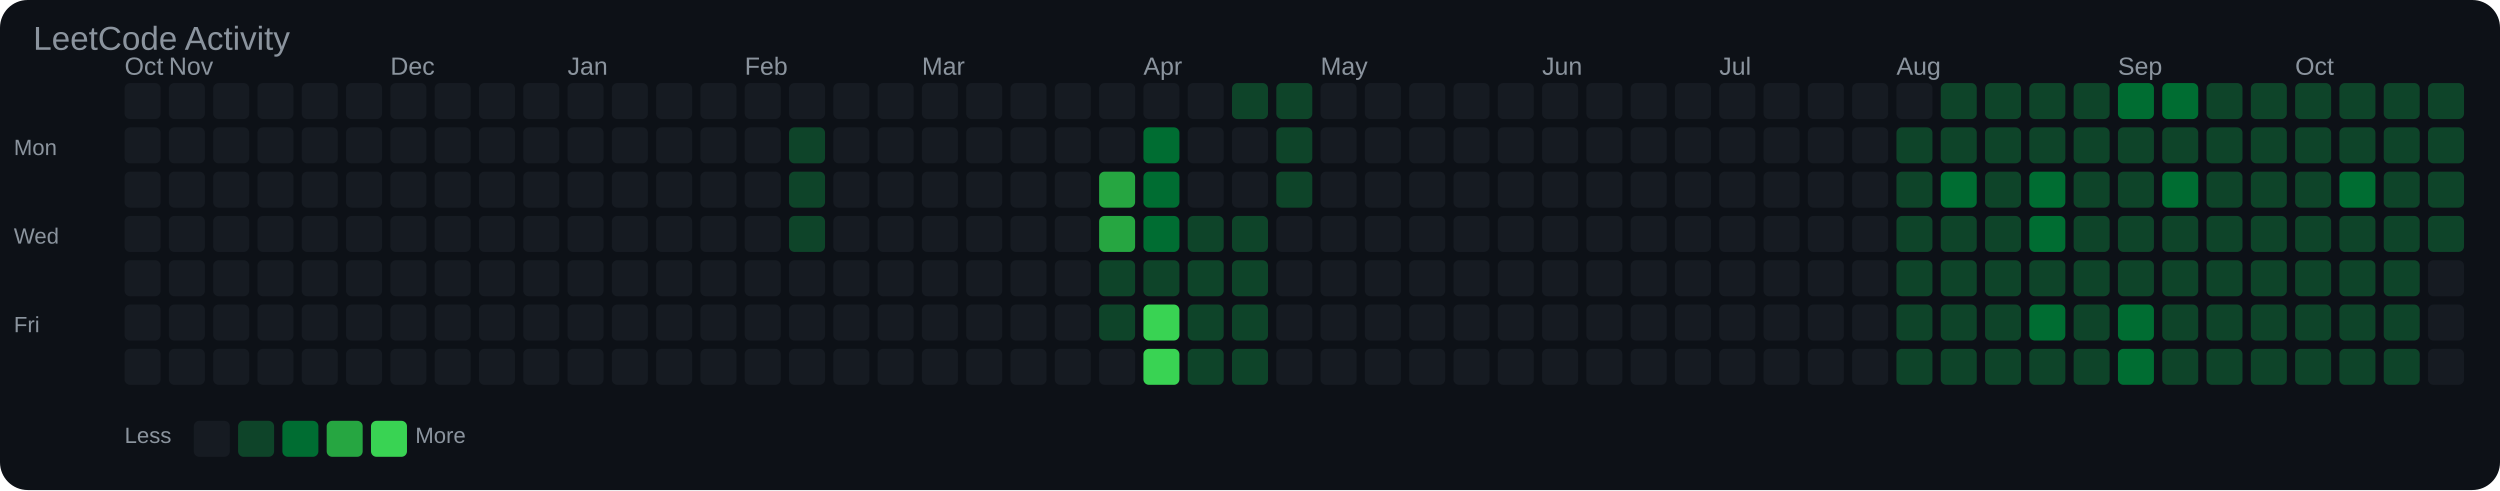
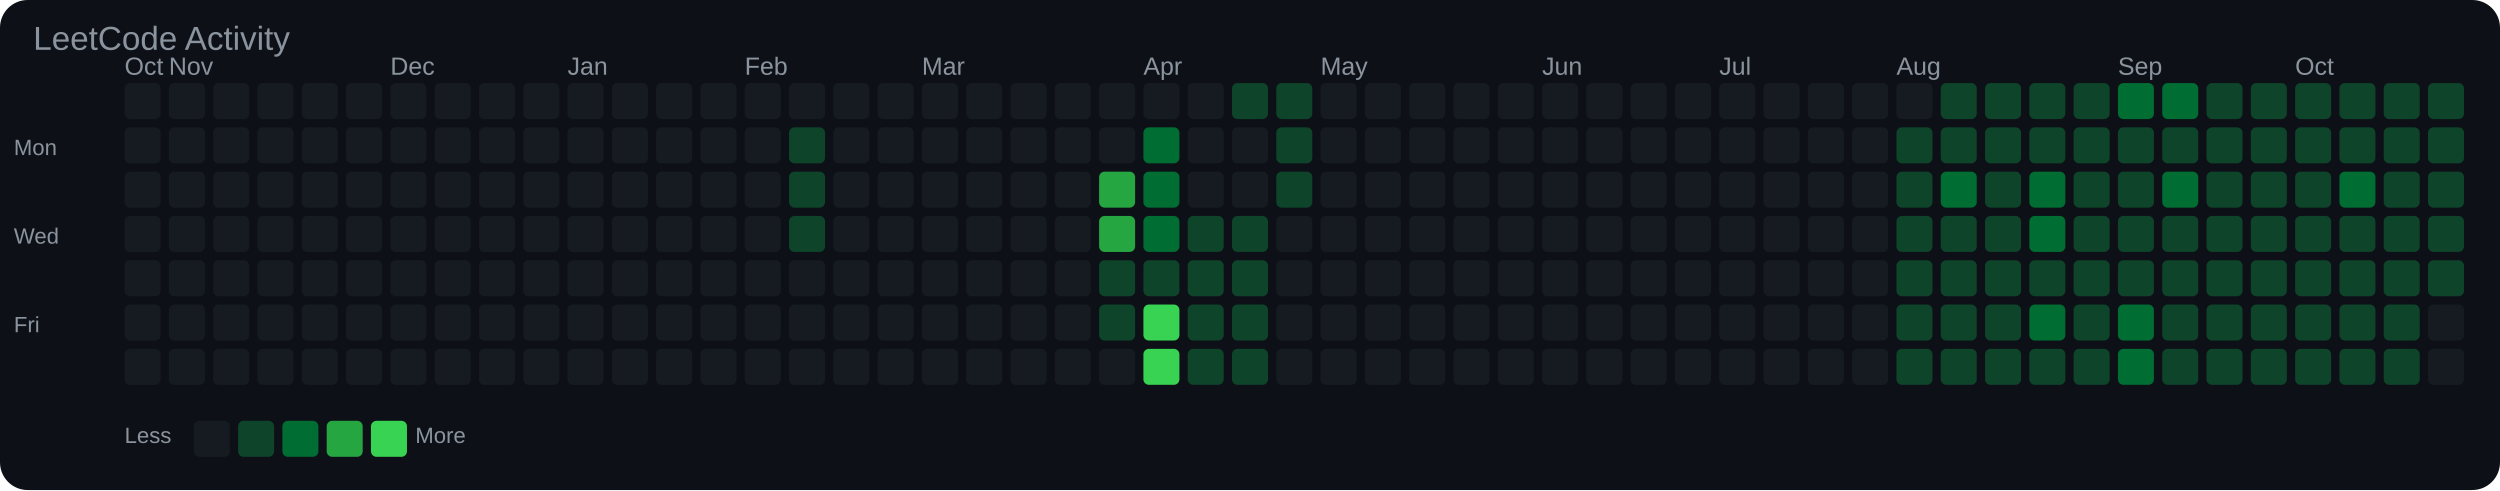
<svg xmlns="http://www.w3.org/2000/svg" width="903" height="177" viewBox="0 0 903 177">
  <rect width="100%" height="100%" fill="#0d1117" rx="10" />
  <text x="12" y="18" font-family="Arial, sans-serif" font-size="12" fill="#8b949e">LeetCode Activity</text>
  <text x="45" y="27" font-family="Arial, sans-serif" font-size="9" fill="#8b949e">Oct</text>
  <text x="61" y="27" font-family="Arial, sans-serif" font-size="9" fill="#8b949e">Nov</text>
  <text x="141" y="27" font-family="Arial, sans-serif" font-size="9" fill="#8b949e">Dec</text>
  <text x="205" y="27" font-family="Arial, sans-serif" font-size="9" fill="#8b949e">Jan</text>
  <text x="269" y="27" font-family="Arial, sans-serif" font-size="9" fill="#8b949e">Feb</text>
  <text x="333" y="27" font-family="Arial, sans-serif" font-size="9" fill="#8b949e">Mar</text>
  <text x="413" y="27" font-family="Arial, sans-serif" font-size="9" fill="#8b949e">Apr</text>
  <text x="477" y="27" font-family="Arial, sans-serif" font-size="9" fill="#8b949e">May</text>
  <text x="557" y="27" font-family="Arial, sans-serif" font-size="9" fill="#8b949e">Jun</text>
  <text x="621" y="27" font-family="Arial, sans-serif" font-size="9" fill="#8b949e">Jul</text>
  <text x="685" y="27" font-family="Arial, sans-serif" font-size="9" fill="#8b949e">Aug</text>
  <text x="765" y="27" font-family="Arial, sans-serif" font-size="9" fill="#8b949e">Sep</text>
  <text x="829" y="27" font-family="Arial, sans-serif" font-size="9" fill="#8b949e">Oct</text>
  <text x="5" y="56" font-family="Arial, sans-serif" font-size="8" fill="#8b949e">Mon</text>
  <text x="5" y="88" font-family="Arial, sans-serif" font-size="8" fill="#8b949e">Wed</text>
  <text x="5" y="120" font-family="Arial, sans-serif" font-size="8" fill="#8b949e">Fri</text>
  <rect x="45" y="30" width="13" height="13" rx="2" fill="#161b22" />
  <rect x="45" y="46" width="13" height="13" rx="2" fill="#161b22" />
  <rect x="45" y="62" width="13" height="13" rx="2" fill="#161b22" />
  <rect x="45" y="78" width="13" height="13" rx="2" fill="#161b22" />
  <rect x="45" y="94" width="13" height="13" rx="2" fill="#161b22" />
  <rect x="45" y="110" width="13" height="13" rx="2" fill="#161b22" />
  <rect x="45" y="126" width="13" height="13" rx="2" fill="#161b22" />
  <rect x="61" y="30" width="13" height="13" rx="2" fill="#161b22" />
  <rect x="61" y="46" width="13" height="13" rx="2" fill="#161b22" />
  <rect x="61" y="62" width="13" height="13" rx="2" fill="#161b22" />
  <rect x="61" y="78" width="13" height="13" rx="2" fill="#161b22" />
  <rect x="61" y="94" width="13" height="13" rx="2" fill="#161b22" />
  <rect x="61" y="110" width="13" height="13" rx="2" fill="#161b22" />
  <rect x="61" y="126" width="13" height="13" rx="2" fill="#161b22" />
  <rect x="77" y="30" width="13" height="13" rx="2" fill="#161b22" />
  <rect x="77" y="46" width="13" height="13" rx="2" fill="#161b22" />
  <rect x="77" y="62" width="13" height="13" rx="2" fill="#161b22" />
  <rect x="77" y="78" width="13" height="13" rx="2" fill="#161b22" />
  <rect x="77" y="94" width="13" height="13" rx="2" fill="#161b22" />
  <rect x="77" y="110" width="13" height="13" rx="2" fill="#161b22" />
  <rect x="77" y="126" width="13" height="13" rx="2" fill="#161b22" />
  <rect x="93" y="30" width="13" height="13" rx="2" fill="#161b22" />
  <rect x="93" y="46" width="13" height="13" rx="2" fill="#161b22" />
  <rect x="93" y="62" width="13" height="13" rx="2" fill="#161b22" />
  <rect x="93" y="78" width="13" height="13" rx="2" fill="#161b22" />
  <rect x="93" y="94" width="13" height="13" rx="2" fill="#161b22" />
  <rect x="93" y="110" width="13" height="13" rx="2" fill="#161b22" />
  <rect x="93" y="126" width="13" height="13" rx="2" fill="#161b22" />
  <rect x="109" y="30" width="13" height="13" rx="2" fill="#161b22" />
  <rect x="109" y="46" width="13" height="13" rx="2" fill="#161b22" />
  <rect x="109" y="62" width="13" height="13" rx="2" fill="#161b22" />
  <rect x="109" y="78" width="13" height="13" rx="2" fill="#161b22" />
  <rect x="109" y="94" width="13" height="13" rx="2" fill="#161b22" />
  <rect x="109" y="110" width="13" height="13" rx="2" fill="#161b22" />
  <rect x="109" y="126" width="13" height="13" rx="2" fill="#161b22" />
  <rect x="125" y="30" width="13" height="13" rx="2" fill="#161b22" />
  <rect x="125" y="46" width="13" height="13" rx="2" fill="#161b22" />
  <rect x="125" y="62" width="13" height="13" rx="2" fill="#161b22" />
  <rect x="125" y="78" width="13" height="13" rx="2" fill="#161b22" />
  <rect x="125" y="94" width="13" height="13" rx="2" fill="#161b22" />
  <rect x="125" y="110" width="13" height="13" rx="2" fill="#161b22" />
  <rect x="125" y="126" width="13" height="13" rx="2" fill="#161b22" />
  <rect x="141" y="30" width="13" height="13" rx="2" fill="#161b22" />
  <rect x="141" y="46" width="13" height="13" rx="2" fill="#161b22" />
  <rect x="141" y="62" width="13" height="13" rx="2" fill="#161b22" />
  <rect x="141" y="78" width="13" height="13" rx="2" fill="#161b22" />
  <rect x="141" y="94" width="13" height="13" rx="2" fill="#161b22" />
  <rect x="141" y="110" width="13" height="13" rx="2" fill="#161b22" />
  <rect x="141" y="126" width="13" height="13" rx="2" fill="#161b22" />
  <rect x="157" y="30" width="13" height="13" rx="2" fill="#161b22" />
  <rect x="157" y="46" width="13" height="13" rx="2" fill="#161b22" />
  <rect x="157" y="62" width="13" height="13" rx="2" fill="#161b22" />
  <rect x="157" y="78" width="13" height="13" rx="2" fill="#161b22" />
  <rect x="157" y="94" width="13" height="13" rx="2" fill="#161b22" />
  <rect x="157" y="110" width="13" height="13" rx="2" fill="#161b22" />
  <rect x="157" y="126" width="13" height="13" rx="2" fill="#161b22" />
  <rect x="173" y="30" width="13" height="13" rx="2" fill="#161b22" />
  <rect x="173" y="46" width="13" height="13" rx="2" fill="#161b22" />
  <rect x="173" y="62" width="13" height="13" rx="2" fill="#161b22" />
  <rect x="173" y="78" width="13" height="13" rx="2" fill="#161b22" />
  <rect x="173" y="94" width="13" height="13" rx="2" fill="#161b22" />
  <rect x="173" y="110" width="13" height="13" rx="2" fill="#161b22" />
  <rect x="173" y="126" width="13" height="13" rx="2" fill="#161b22" />
  <rect x="189" y="30" width="13" height="13" rx="2" fill="#161b22" />
  <rect x="189" y="46" width="13" height="13" rx="2" fill="#161b22" />
  <rect x="189" y="62" width="13" height="13" rx="2" fill="#161b22" />
  <rect x="189" y="78" width="13" height="13" rx="2" fill="#161b22" />
  <rect x="189" y="94" width="13" height="13" rx="2" fill="#161b22" />
  <rect x="189" y="110" width="13" height="13" rx="2" fill="#161b22" />
  <rect x="189" y="126" width="13" height="13" rx="2" fill="#161b22" />
  <rect x="205" y="30" width="13" height="13" rx="2" fill="#161b22" />
  <rect x="205" y="46" width="13" height="13" rx="2" fill="#161b22" />
  <rect x="205" y="62" width="13" height="13" rx="2" fill="#161b22" />
  <rect x="205" y="78" width="13" height="13" rx="2" fill="#161b22" />
  <rect x="205" y="94" width="13" height="13" rx="2" fill="#161b22" />
  <rect x="205" y="110" width="13" height="13" rx="2" fill="#161b22" />
  <rect x="205" y="126" width="13" height="13" rx="2" fill="#161b22" />
  <rect x="221" y="30" width="13" height="13" rx="2" fill="#161b22" />
  <rect x="221" y="46" width="13" height="13" rx="2" fill="#161b22" />
  <rect x="221" y="62" width="13" height="13" rx="2" fill="#161b22" />
  <rect x="221" y="78" width="13" height="13" rx="2" fill="#161b22" />
  <rect x="221" y="94" width="13" height="13" rx="2" fill="#161b22" />
  <rect x="221" y="110" width="13" height="13" rx="2" fill="#161b22" />
  <rect x="221" y="126" width="13" height="13" rx="2" fill="#161b22" />
  <rect x="237" y="30" width="13" height="13" rx="2" fill="#161b22" />
  <rect x="237" y="46" width="13" height="13" rx="2" fill="#161b22" />
  <rect x="237" y="62" width="13" height="13" rx="2" fill="#161b22" />
  <rect x="237" y="78" width="13" height="13" rx="2" fill="#161b22" />
  <rect x="237" y="94" width="13" height="13" rx="2" fill="#161b22" />
  <rect x="237" y="110" width="13" height="13" rx="2" fill="#161b22" />
  <rect x="237" y="126" width="13" height="13" rx="2" fill="#161b22" />
  <rect x="253" y="30" width="13" height="13" rx="2" fill="#161b22" />
  <rect x="253" y="46" width="13" height="13" rx="2" fill="#161b22" />
  <rect x="253" y="62" width="13" height="13" rx="2" fill="#161b22" />
  <rect x="253" y="78" width="13" height="13" rx="2" fill="#161b22" />
  <rect x="253" y="94" width="13" height="13" rx="2" fill="#161b22" />
  <rect x="253" y="110" width="13" height="13" rx="2" fill="#161b22" />
  <rect x="253" y="126" width="13" height="13" rx="2" fill="#161b22" />
  <rect x="269" y="30" width="13" height="13" rx="2" fill="#161b22" />
  <rect x="269" y="46" width="13" height="13" rx="2" fill="#161b22" />
  <rect x="269" y="62" width="13" height="13" rx="2" fill="#161b22" />
  <rect x="269" y="78" width="13" height="13" rx="2" fill="#161b22" />
  <rect x="269" y="94" width="13" height="13" rx="2" fill="#161b22" />
  <rect x="269" y="110" width="13" height="13" rx="2" fill="#161b22" />
  <rect x="269" y="126" width="13" height="13" rx="2" fill="#161b22" />
  <rect x="285" y="30" width="13" height="13" rx="2" fill="#161b22" />
  <rect x="285" y="46" width="13" height="13" rx="2" fill="#0e4429" />
  <rect x="285" y="62" width="13" height="13" rx="2" fill="#0e4429" />
  <rect x="285" y="78" width="13" height="13" rx="2" fill="#0e4429" />
  <rect x="285" y="94" width="13" height="13" rx="2" fill="#161b22" />
  <rect x="285" y="110" width="13" height="13" rx="2" fill="#161b22" />
  <rect x="285" y="126" width="13" height="13" rx="2" fill="#161b22" />
  <rect x="301" y="30" width="13" height="13" rx="2" fill="#161b22" />
  <rect x="301" y="46" width="13" height="13" rx="2" fill="#161b22" />
  <rect x="301" y="62" width="13" height="13" rx="2" fill="#161b22" />
  <rect x="301" y="78" width="13" height="13" rx="2" fill="#161b22" />
  <rect x="301" y="94" width="13" height="13" rx="2" fill="#161b22" />
  <rect x="301" y="110" width="13" height="13" rx="2" fill="#161b22" />
  <rect x="301" y="126" width="13" height="13" rx="2" fill="#161b22" />
  <rect x="317" y="30" width="13" height="13" rx="2" fill="#161b22" />
  <rect x="317" y="46" width="13" height="13" rx="2" fill="#161b22" />
  <rect x="317" y="62" width="13" height="13" rx="2" fill="#161b22" />
  <rect x="317" y="78" width="13" height="13" rx="2" fill="#161b22" />
  <rect x="317" y="94" width="13" height="13" rx="2" fill="#161b22" />
  <rect x="317" y="110" width="13" height="13" rx="2" fill="#161b22" />
  <rect x="317" y="126" width="13" height="13" rx="2" fill="#161b22" />
  <rect x="333" y="30" width="13" height="13" rx="2" fill="#161b22" />
  <rect x="333" y="46" width="13" height="13" rx="2" fill="#161b22" />
  <rect x="333" y="62" width="13" height="13" rx="2" fill="#161b22" />
  <rect x="333" y="78" width="13" height="13" rx="2" fill="#161b22" />
  <rect x="333" y="94" width="13" height="13" rx="2" fill="#161b22" />
  <rect x="333" y="110" width="13" height="13" rx="2" fill="#161b22" />
  <rect x="333" y="126" width="13" height="13" rx="2" fill="#161b22" />
  <rect x="349" y="30" width="13" height="13" rx="2" fill="#161b22" />
  <rect x="349" y="46" width="13" height="13" rx="2" fill="#161b22" />
  <rect x="349" y="62" width="13" height="13" rx="2" fill="#161b22" />
  <rect x="349" y="78" width="13" height="13" rx="2" fill="#161b22" />
  <rect x="349" y="94" width="13" height="13" rx="2" fill="#161b22" />
  <rect x="349" y="110" width="13" height="13" rx="2" fill="#161b22" />
  <rect x="349" y="126" width="13" height="13" rx="2" fill="#161b22" />
  <rect x="365" y="30" width="13" height="13" rx="2" fill="#161b22" />
  <rect x="365" y="46" width="13" height="13" rx="2" fill="#161b22" />
  <rect x="365" y="62" width="13" height="13" rx="2" fill="#161b22" />
  <rect x="365" y="78" width="13" height="13" rx="2" fill="#161b22" />
  <rect x="365" y="94" width="13" height="13" rx="2" fill="#161b22" />
  <rect x="365" y="110" width="13" height="13" rx="2" fill="#161b22" />
  <rect x="365" y="126" width="13" height="13" rx="2" fill="#161b22" />
  <rect x="381" y="30" width="13" height="13" rx="2" fill="#161b22" />
  <rect x="381" y="46" width="13" height="13" rx="2" fill="#161b22" />
  <rect x="381" y="62" width="13" height="13" rx="2" fill="#161b22" />
  <rect x="381" y="78" width="13" height="13" rx="2" fill="#161b22" />
  <rect x="381" y="94" width="13" height="13" rx="2" fill="#161b22" />
  <rect x="381" y="110" width="13" height="13" rx="2" fill="#161b22" />
  <rect x="381" y="126" width="13" height="13" rx="2" fill="#161b22" />
  <rect x="397" y="30" width="13" height="13" rx="2" fill="#161b22" />
  <rect x="397" y="46" width="13" height="13" rx="2" fill="#161b22" />
  <rect x="397" y="62" width="13" height="13" rx="2" fill="#26a641" />
  <rect x="397" y="78" width="13" height="13" rx="2" fill="#26a641" />
  <rect x="397" y="94" width="13" height="13" rx="2" fill="#0e4429" />
  <rect x="397" y="110" width="13" height="13" rx="2" fill="#0e4429" />
  <rect x="397" y="126" width="13" height="13" rx="2" fill="#161b22" />
  <rect x="413" y="30" width="13" height="13" rx="2" fill="#161b22" />
  <rect x="413" y="46" width="13" height="13" rx="2" fill="#006d32" />
  <rect x="413" y="62" width="13" height="13" rx="2" fill="#006d32" />
  <rect x="413" y="78" width="13" height="13" rx="2" fill="#006d32" />
  <rect x="413" y="94" width="13" height="13" rx="2" fill="#0e4429" />
  <rect x="413" y="110" width="13" height="13" rx="2" fill="#39d353" />
  <rect x="413" y="126" width="13" height="13" rx="2" fill="#39d353" />
  <rect x="429" y="30" width="13" height="13" rx="2" fill="#161b22" />
  <rect x="429" y="46" width="13" height="13" rx="2" fill="#161b22" />
  <rect x="429" y="62" width="13" height="13" rx="2" fill="#161b22" />
  <rect x="429" y="78" width="13" height="13" rx="2" fill="#0e4429" />
  <rect x="429" y="94" width="13" height="13" rx="2" fill="#0e4429" />
  <rect x="429" y="110" width="13" height="13" rx="2" fill="#0e4429" />
  <rect x="429" y="126" width="13" height="13" rx="2" fill="#0e4429" />
  <rect x="445" y="30" width="13" height="13" rx="2" fill="#0e4429" />
  <rect x="445" y="46" width="13" height="13" rx="2" fill="#161b22" />
  <rect x="445" y="62" width="13" height="13" rx="2" fill="#161b22" />
  <rect x="445" y="78" width="13" height="13" rx="2" fill="#0e4429" />
  <rect x="445" y="94" width="13" height="13" rx="2" fill="#0e4429" />
  <rect x="445" y="110" width="13" height="13" rx="2" fill="#0e4429" />
  <rect x="445" y="126" width="13" height="13" rx="2" fill="#0e4429" />
  <rect x="461" y="30" width="13" height="13" rx="2" fill="#0e4429" />
  <rect x="461" y="46" width="13" height="13" rx="2" fill="#0e4429" />
  <rect x="461" y="62" width="13" height="13" rx="2" fill="#0e4429" />
  <rect x="461" y="78" width="13" height="13" rx="2" fill="#161b22" />
  <rect x="461" y="94" width="13" height="13" rx="2" fill="#161b22" />
  <rect x="461" y="110" width="13" height="13" rx="2" fill="#161b22" />
  <rect x="461" y="126" width="13" height="13" rx="2" fill="#161b22" />
  <rect x="477" y="30" width="13" height="13" rx="2" fill="#161b22" />
  <rect x="477" y="46" width="13" height="13" rx="2" fill="#161b22" />
  <rect x="477" y="62" width="13" height="13" rx="2" fill="#161b22" />
  <rect x="477" y="78" width="13" height="13" rx="2" fill="#161b22" />
  <rect x="477" y="94" width="13" height="13" rx="2" fill="#161b22" />
  <rect x="477" y="110" width="13" height="13" rx="2" fill="#161b22" />
  <rect x="477" y="126" width="13" height="13" rx="2" fill="#161b22" />
  <rect x="493" y="30" width="13" height="13" rx="2" fill="#161b22" />
  <rect x="493" y="46" width="13" height="13" rx="2" fill="#161b22" />
  <rect x="493" y="62" width="13" height="13" rx="2" fill="#161b22" />
  <rect x="493" y="78" width="13" height="13" rx="2" fill="#161b22" />
  <rect x="493" y="94" width="13" height="13" rx="2" fill="#161b22" />
  <rect x="493" y="110" width="13" height="13" rx="2" fill="#161b22" />
  <rect x="493" y="126" width="13" height="13" rx="2" fill="#161b22" />
  <rect x="509" y="30" width="13" height="13" rx="2" fill="#161b22" />
  <rect x="509" y="46" width="13" height="13" rx="2" fill="#161b22" />
  <rect x="509" y="62" width="13" height="13" rx="2" fill="#161b22" />
  <rect x="509" y="78" width="13" height="13" rx="2" fill="#161b22" />
  <rect x="509" y="94" width="13" height="13" rx="2" fill="#161b22" />
  <rect x="509" y="110" width="13" height="13" rx="2" fill="#161b22" />
  <rect x="509" y="126" width="13" height="13" rx="2" fill="#161b22" />
  <rect x="525" y="30" width="13" height="13" rx="2" fill="#161b22" />
  <rect x="525" y="46" width="13" height="13" rx="2" fill="#161b22" />
  <rect x="525" y="62" width="13" height="13" rx="2" fill="#161b22" />
  <rect x="525" y="78" width="13" height="13" rx="2" fill="#161b22" />
  <rect x="525" y="94" width="13" height="13" rx="2" fill="#161b22" />
  <rect x="525" y="110" width="13" height="13" rx="2" fill="#161b22" />
  <rect x="525" y="126" width="13" height="13" rx="2" fill="#161b22" />
  <rect x="541" y="30" width="13" height="13" rx="2" fill="#161b22" />
  <rect x="541" y="46" width="13" height="13" rx="2" fill="#161b22" />
  <rect x="541" y="62" width="13" height="13" rx="2" fill="#161b22" />
  <rect x="541" y="78" width="13" height="13" rx="2" fill="#161b22" />
  <rect x="541" y="94" width="13" height="13" rx="2" fill="#161b22" />
  <rect x="541" y="110" width="13" height="13" rx="2" fill="#161b22" />
  <rect x="541" y="126" width="13" height="13" rx="2" fill="#161b22" />
  <rect x="557" y="30" width="13" height="13" rx="2" fill="#161b22" />
  <rect x="557" y="46" width="13" height="13" rx="2" fill="#161b22" />
  <rect x="557" y="62" width="13" height="13" rx="2" fill="#161b22" />
  <rect x="557" y="78" width="13" height="13" rx="2" fill="#161b22" />
  <rect x="557" y="94" width="13" height="13" rx="2" fill="#161b22" />
  <rect x="557" y="110" width="13" height="13" rx="2" fill="#161b22" />
  <rect x="557" y="126" width="13" height="13" rx="2" fill="#161b22" />
  <rect x="573" y="30" width="13" height="13" rx="2" fill="#161b22" />
  <rect x="573" y="46" width="13" height="13" rx="2" fill="#161b22" />
  <rect x="573" y="62" width="13" height="13" rx="2" fill="#161b22" />
  <rect x="573" y="78" width="13" height="13" rx="2" fill="#161b22" />
  <rect x="573" y="94" width="13" height="13" rx="2" fill="#161b22" />
  <rect x="573" y="110" width="13" height="13" rx="2" fill="#161b22" />
  <rect x="573" y="126" width="13" height="13" rx="2" fill="#161b22" />
  <rect x="589" y="30" width="13" height="13" rx="2" fill="#161b22" />
  <rect x="589" y="46" width="13" height="13" rx="2" fill="#161b22" />
  <rect x="589" y="62" width="13" height="13" rx="2" fill="#161b22" />
  <rect x="589" y="78" width="13" height="13" rx="2" fill="#161b22" />
  <rect x="589" y="94" width="13" height="13" rx="2" fill="#161b22" />
  <rect x="589" y="110" width="13" height="13" rx="2" fill="#161b22" />
  <rect x="589" y="126" width="13" height="13" rx="2" fill="#161b22" />
  <rect x="605" y="30" width="13" height="13" rx="2" fill="#161b22" />
  <rect x="605" y="46" width="13" height="13" rx="2" fill="#161b22" />
  <rect x="605" y="62" width="13" height="13" rx="2" fill="#161b22" />
  <rect x="605" y="78" width="13" height="13" rx="2" fill="#161b22" />
  <rect x="605" y="94" width="13" height="13" rx="2" fill="#161b22" />
  <rect x="605" y="110" width="13" height="13" rx="2" fill="#161b22" />
  <rect x="605" y="126" width="13" height="13" rx="2" fill="#161b22" />
  <rect x="621" y="30" width="13" height="13" rx="2" fill="#161b22" />
  <rect x="621" y="46" width="13" height="13" rx="2" fill="#161b22" />
  <rect x="621" y="62" width="13" height="13" rx="2" fill="#161b22" />
  <rect x="621" y="78" width="13" height="13" rx="2" fill="#161b22" />
  <rect x="621" y="94" width="13" height="13" rx="2" fill="#161b22" />
  <rect x="621" y="110" width="13" height="13" rx="2" fill="#161b22" />
  <rect x="621" y="126" width="13" height="13" rx="2" fill="#161b22" />
  <rect x="637" y="30" width="13" height="13" rx="2" fill="#161b22" />
  <rect x="637" y="46" width="13" height="13" rx="2" fill="#161b22" />
  <rect x="637" y="62" width="13" height="13" rx="2" fill="#161b22" />
  <rect x="637" y="78" width="13" height="13" rx="2" fill="#161b22" />
  <rect x="637" y="94" width="13" height="13" rx="2" fill="#161b22" />
  <rect x="637" y="110" width="13" height="13" rx="2" fill="#161b22" />
  <rect x="637" y="126" width="13" height="13" rx="2" fill="#161b22" />
  <rect x="653" y="30" width="13" height="13" rx="2" fill="#161b22" />
  <rect x="653" y="46" width="13" height="13" rx="2" fill="#161b22" />
  <rect x="653" y="62" width="13" height="13" rx="2" fill="#161b22" />
  <rect x="653" y="78" width="13" height="13" rx="2" fill="#161b22" />
  <rect x="653" y="94" width="13" height="13" rx="2" fill="#161b22" />
  <rect x="653" y="110" width="13" height="13" rx="2" fill="#161b22" />
  <rect x="653" y="126" width="13" height="13" rx="2" fill="#161b22" />
  <rect x="669" y="30" width="13" height="13" rx="2" fill="#161b22" />
  <rect x="669" y="46" width="13" height="13" rx="2" fill="#161b22" />
  <rect x="669" y="62" width="13" height="13" rx="2" fill="#161b22" />
  <rect x="669" y="78" width="13" height="13" rx="2" fill="#161b22" />
  <rect x="669" y="94" width="13" height="13" rx="2" fill="#161b22" />
  <rect x="669" y="110" width="13" height="13" rx="2" fill="#161b22" />
  <rect x="669" y="126" width="13" height="13" rx="2" fill="#161b22" />
  <rect x="685" y="30" width="13" height="13" rx="2" fill="#161b22" />
  <rect x="685" y="46" width="13" height="13" rx="2" fill="#0e4429" />
  <rect x="685" y="62" width="13" height="13" rx="2" fill="#0e4429" />
  <rect x="685" y="78" width="13" height="13" rx="2" fill="#0e4429" />
  <rect x="685" y="94" width="13" height="13" rx="2" fill="#0e4429" />
  <rect x="685" y="110" width="13" height="13" rx="2" fill="#0e4429" />
  <rect x="685" y="126" width="13" height="13" rx="2" fill="#0e4429" />
  <rect x="701" y="30" width="13" height="13" rx="2" fill="#0e4429" />
  <rect x="701" y="46" width="13" height="13" rx="2" fill="#0e4429" />
  <rect x="701" y="62" width="13" height="13" rx="2" fill="#006d32" />
  <rect x="701" y="78" width="13" height="13" rx="2" fill="#0e4429" />
  <rect x="701" y="94" width="13" height="13" rx="2" fill="#0e4429" />
  <rect x="701" y="110" width="13" height="13" rx="2" fill="#0e4429" />
  <rect x="701" y="126" width="13" height="13" rx="2" fill="#0e4429" />
  <rect x="717" y="30" width="13" height="13" rx="2" fill="#0e4429" />
  <rect x="717" y="46" width="13" height="13" rx="2" fill="#0e4429" />
  <rect x="717" y="62" width="13" height="13" rx="2" fill="#0e4429" />
  <rect x="717" y="78" width="13" height="13" rx="2" fill="#0e4429" />
  <rect x="717" y="94" width="13" height="13" rx="2" fill="#0e4429" />
  <rect x="717" y="110" width="13" height="13" rx="2" fill="#0e4429" />
  <rect x="717" y="126" width="13" height="13" rx="2" fill="#0e4429" />
  <rect x="733" y="30" width="13" height="13" rx="2" fill="#0e4429" />
  <rect x="733" y="46" width="13" height="13" rx="2" fill="#0e4429" />
  <rect x="733" y="62" width="13" height="13" rx="2" fill="#006d32" />
  <rect x="733" y="78" width="13" height="13" rx="2" fill="#006d32" />
  <rect x="733" y="94" width="13" height="13" rx="2" fill="#0e4429" />
  <rect x="733" y="110" width="13" height="13" rx="2" fill="#006d32" />
  <rect x="733" y="126" width="13" height="13" rx="2" fill="#0e4429" />
  <rect x="749" y="30" width="13" height="13" rx="2" fill="#0e4429" />
  <rect x="749" y="46" width="13" height="13" rx="2" fill="#0e4429" />
  <rect x="749" y="62" width="13" height="13" rx="2" fill="#0e4429" />
  <rect x="749" y="78" width="13" height="13" rx="2" fill="#0e4429" />
  <rect x="749" y="94" width="13" height="13" rx="2" fill="#0e4429" />
  <rect x="749" y="110" width="13" height="13" rx="2" fill="#0e4429" />
  <rect x="749" y="126" width="13" height="13" rx="2" fill="#0e4429" />
  <rect x="765" y="30" width="13" height="13" rx="2" fill="#006d32" />
  <rect x="765" y="46" width="13" height="13" rx="2" fill="#0e4429" />
  <rect x="765" y="62" width="13" height="13" rx="2" fill="#0e4429" />
  <rect x="765" y="78" width="13" height="13" rx="2" fill="#0e4429" />
  <rect x="765" y="94" width="13" height="13" rx="2" fill="#0e4429" />
  <rect x="765" y="110" width="13" height="13" rx="2" fill="#006d32" />
  <rect x="765" y="126" width="13" height="13" rx="2" fill="#006d32" />
  <rect x="781" y="30" width="13" height="13" rx="2" fill="#006d32" />
  <rect x="781" y="46" width="13" height="13" rx="2" fill="#0e4429" />
  <rect x="781" y="62" width="13" height="13" rx="2" fill="#006d32" />
  <rect x="781" y="78" width="13" height="13" rx="2" fill="#0e4429" />
  <rect x="781" y="94" width="13" height="13" rx="2" fill="#0e4429" />
  <rect x="781" y="110" width="13" height="13" rx="2" fill="#0e4429" />
  <rect x="781" y="126" width="13" height="13" rx="2" fill="#0e4429" />
  <rect x="797" y="30" width="13" height="13" rx="2" fill="#0e4429" />
  <rect x="797" y="46" width="13" height="13" rx="2" fill="#0e4429" />
  <rect x="797" y="62" width="13" height="13" rx="2" fill="#0e4429" />
  <rect x="797" y="78" width="13" height="13" rx="2" fill="#0e4429" />
  <rect x="797" y="94" width="13" height="13" rx="2" fill="#0e4429" />
  <rect x="797" y="110" width="13" height="13" rx="2" fill="#0e4429" />
  <rect x="797" y="126" width="13" height="13" rx="2" fill="#0e4429" />
  <rect x="813" y="30" width="13" height="13" rx="2" fill="#0e4429" />
  <rect x="813" y="46" width="13" height="13" rx="2" fill="#0e4429" />
  <rect x="813" y="62" width="13" height="13" rx="2" fill="#0e4429" />
  <rect x="813" y="78" width="13" height="13" rx="2" fill="#0e4429" />
  <rect x="813" y="94" width="13" height="13" rx="2" fill="#0e4429" />
  <rect x="813" y="110" width="13" height="13" rx="2" fill="#0e4429" />
  <rect x="813" y="126" width="13" height="13" rx="2" fill="#0e4429" />
  <rect x="829" y="30" width="13" height="13" rx="2" fill="#0e4429" />
  <rect x="829" y="46" width="13" height="13" rx="2" fill="#0e4429" />
  <rect x="829" y="62" width="13" height="13" rx="2" fill="#0e4429" />
  <rect x="829" y="78" width="13" height="13" rx="2" fill="#0e4429" />
  <rect x="829" y="94" width="13" height="13" rx="2" fill="#0e4429" />
  <rect x="829" y="110" width="13" height="13" rx="2" fill="#0e4429" />
  <rect x="829" y="126" width="13" height="13" rx="2" fill="#0e4429" />
  <rect x="845" y="30" width="13" height="13" rx="2" fill="#0e4429" />
  <rect x="845" y="46" width="13" height="13" rx="2" fill="#0e4429" />
  <rect x="845" y="62" width="13" height="13" rx="2" fill="#006d32" />
  <rect x="845" y="78" width="13" height="13" rx="2" fill="#0e4429" />
  <rect x="845" y="94" width="13" height="13" rx="2" fill="#0e4429" />
  <rect x="845" y="110" width="13" height="13" rx="2" fill="#0e4429" />
  <rect x="845" y="126" width="13" height="13" rx="2" fill="#0e4429" />
  <rect x="861" y="30" width="13" height="13" rx="2" fill="#0e4429" />
  <rect x="861" y="46" width="13" height="13" rx="2" fill="#0e4429" />
  <rect x="861" y="62" width="13" height="13" rx="2" fill="#0e4429" />
  <rect x="861" y="78" width="13" height="13" rx="2" fill="#0e4429" />
  <rect x="861" y="94" width="13" height="13" rx="2" fill="#0e4429" />
  <rect x="861" y="110" width="13" height="13" rx="2" fill="#0e4429" />
  <rect x="861" y="126" width="13" height="13" rx="2" fill="#0e4429" />
  <rect x="877" y="30" width="13" height="13" rx="2" fill="#0e4429" />
  <rect x="877" y="46" width="13" height="13" rx="2" fill="#0e4429" />
  <rect x="877" y="62" width="13" height="13" rx="2" fill="#0e4429" />
  <rect x="877" y="78" width="13" height="13" rx="2" fill="#0e4429" />
-   <rect x="877" y="94" width="13" height="13" rx="2" fill="#161b22" />
+   <rect x="877" y="94" width="13" height="13" rx="2" fill="#0e4429" />
  <rect x="877" y="110" width="13" height="13" rx="2" fill="#161b22" />
  <rect x="877" y="126" width="13" height="13" rx="2" fill="#161b22" />
  <text x="45" y="160" font-family="Arial, sans-serif" font-size="8" fill="#8b949e">Less</text>
  <rect x="70" y="152" width="13" height="13" rx="2" fill="#161b22" />
  <rect x="86" y="152" width="13" height="13" rx="2" fill="#0e4429" />
  <rect x="102" y="152" width="13" height="13" rx="2" fill="#006d32" />
  <rect x="118" y="152" width="13" height="13" rx="2" fill="#26a641" />
  <rect x="134" y="152" width="13" height="13" rx="2" fill="#39d353" />
  <text x="150" y="160" font-family="Arial, sans-serif" font-size="8" fill="#8b949e">More</text>
</svg>
